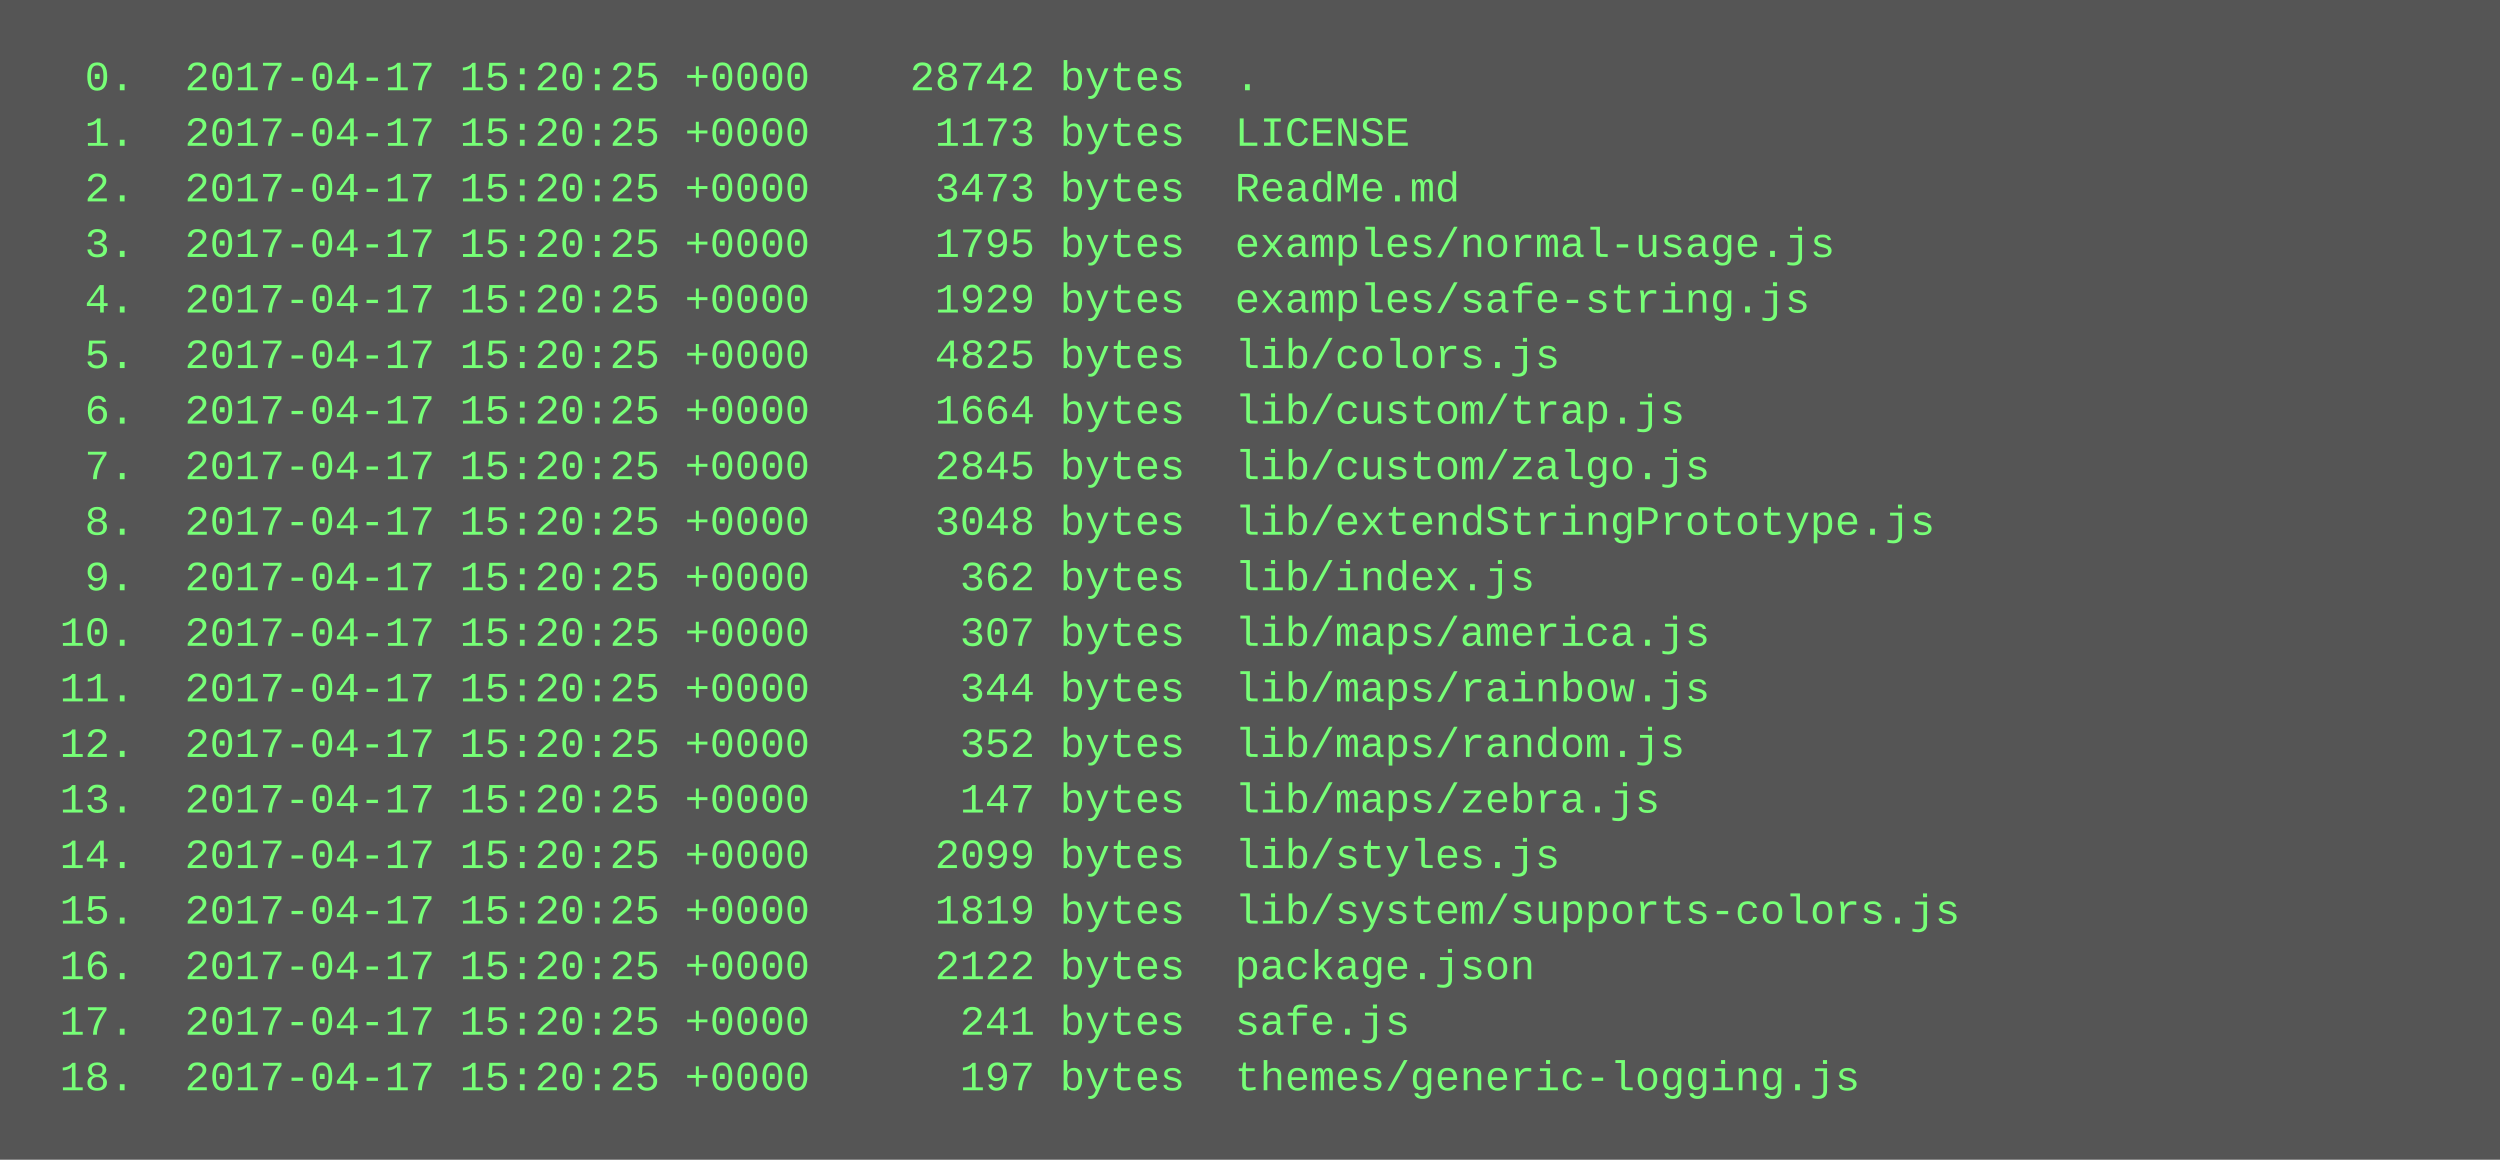
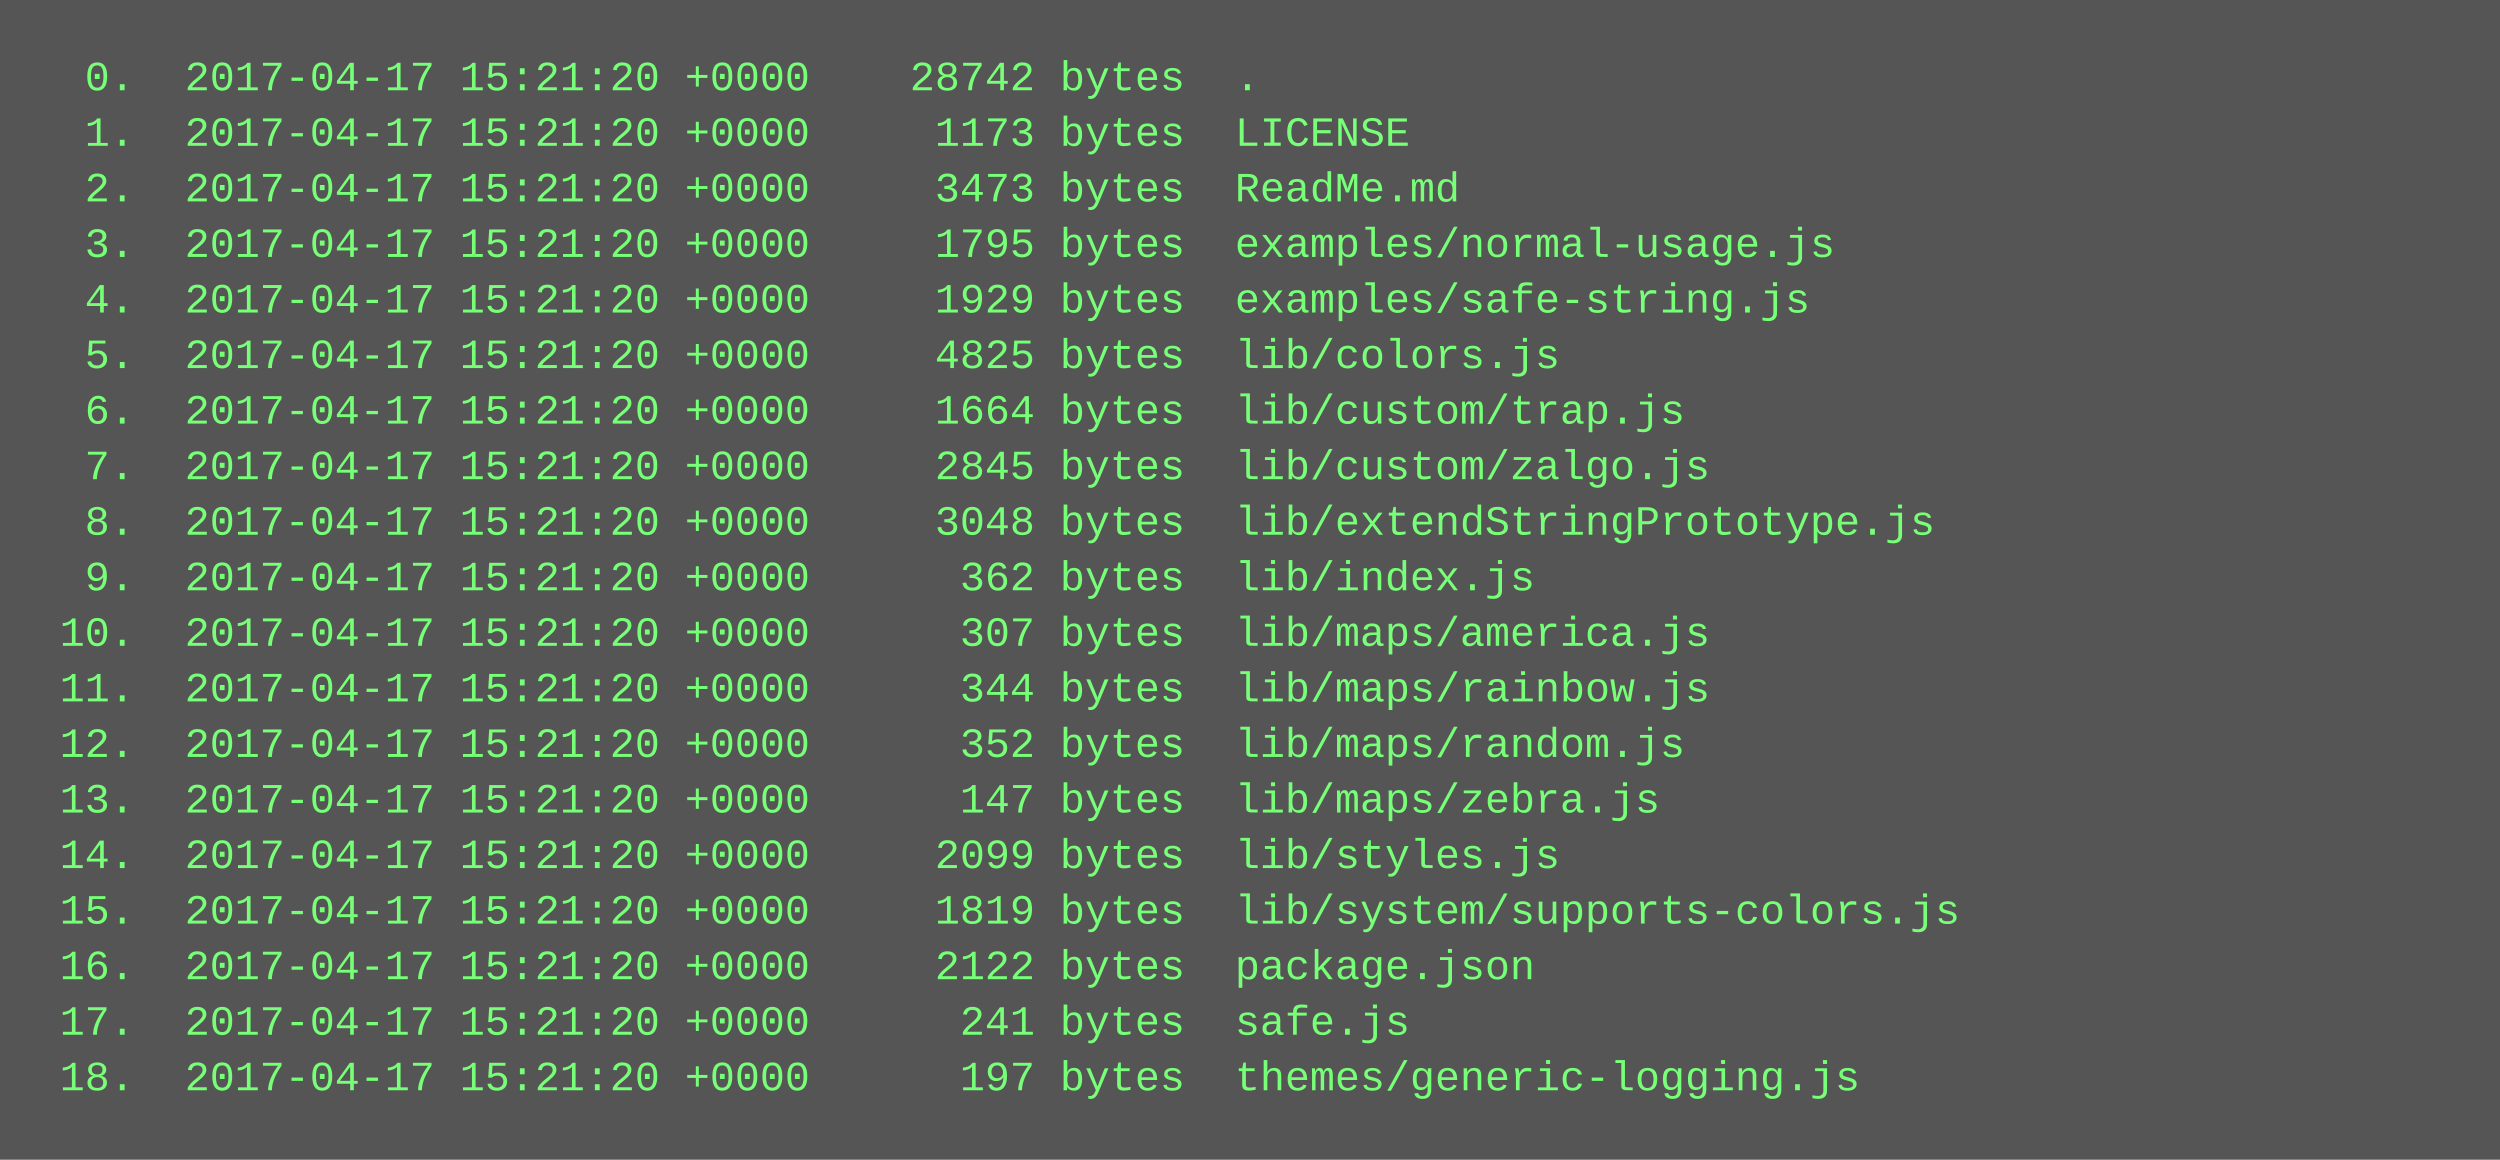
<svg xmlns="http://www.w3.org/2000/svg" height="334" width="720">
  <rect height="334" fill="#555" width="720" />
  <text fill="#7f7" font-family="Courier New" font-size="12" xml:space="preserve">
-     <tspan x="10" y="26">  0.  2017-04-17 15:20:25 +0000    28742 bytes  .</tspan>
-     <tspan x="10" y="42">  1.  2017-04-17 15:20:25 +0000     1173 bytes  LICENSE</tspan>
-     <tspan x="10" y="58">  2.  2017-04-17 15:20:25 +0000     3473 bytes  ReadMe.md</tspan>
-     <tspan x="10" y="74">  3.  2017-04-17 15:20:25 +0000     1795 bytes  examples/normal-usage.js</tspan>
-     <tspan x="10" y="90">  4.  2017-04-17 15:20:25 +0000     1929 bytes  examples/safe-string.js</tspan>
-     <tspan x="10" y="106">  5.  2017-04-17 15:20:25 +0000     4825 bytes  lib/colors.js</tspan>
-     <tspan x="10" y="122">  6.  2017-04-17 15:20:25 +0000     1664 bytes  lib/custom/trap.js</tspan>
-     <tspan x="10" y="138">  7.  2017-04-17 15:20:25 +0000     2845 bytes  lib/custom/zalgo.js</tspan>
-     <tspan x="10" y="154">  8.  2017-04-17 15:20:25 +0000     3048 bytes  lib/extendStringPrototype.js</tspan>
-     <tspan x="10" y="170">  9.  2017-04-17 15:20:25 +0000      362 bytes  lib/index.js</tspan>
-     <tspan x="10" y="186"> 10.  2017-04-17 15:20:25 +0000      307 bytes  lib/maps/america.js</tspan>
-     <tspan x="10" y="202"> 11.  2017-04-17 15:20:25 +0000      344 bytes  lib/maps/rainbow.js</tspan>
-     <tspan x="10" y="218"> 12.  2017-04-17 15:20:25 +0000      352 bytes  lib/maps/random.js</tspan>
-     <tspan x="10" y="234"> 13.  2017-04-17 15:20:25 +0000      147 bytes  lib/maps/zebra.js</tspan>
-     <tspan x="10" y="250"> 14.  2017-04-17 15:20:25 +0000     2099 bytes  lib/styles.js</tspan>
-     <tspan x="10" y="266"> 15.  2017-04-17 15:20:25 +0000     1819 bytes  lib/system/supports-colors.js</tspan>
-     <tspan x="10" y="282"> 16.  2017-04-17 15:20:25 +0000     2122 bytes  package.json</tspan>
-     <tspan x="10" y="298"> 17.  2017-04-17 15:20:25 +0000      241 bytes  safe.js</tspan>
-     <tspan x="10" y="314"> 18.  2017-04-17 15:20:25 +0000      197 bytes  themes/generic-logging.js</tspan>
+     <tspan x="10" y="26">  0.  2017-04-17 15:21:20 +0000    28742 bytes  .</tspan>
+     <tspan x="10" y="42">  1.  2017-04-17 15:21:20 +0000     1173 bytes  LICENSE</tspan>
+     <tspan x="10" y="58">  2.  2017-04-17 15:21:20 +0000     3473 bytes  ReadMe.md</tspan>
+     <tspan x="10" y="74">  3.  2017-04-17 15:21:20 +0000     1795 bytes  examples/normal-usage.js</tspan>
+     <tspan x="10" y="90">  4.  2017-04-17 15:21:20 +0000     1929 bytes  examples/safe-string.js</tspan>
+     <tspan x="10" y="106">  5.  2017-04-17 15:21:20 +0000     4825 bytes  lib/colors.js</tspan>
+     <tspan x="10" y="122">  6.  2017-04-17 15:21:20 +0000     1664 bytes  lib/custom/trap.js</tspan>
+     <tspan x="10" y="138">  7.  2017-04-17 15:21:20 +0000     2845 bytes  lib/custom/zalgo.js</tspan>
+     <tspan x="10" y="154">  8.  2017-04-17 15:21:20 +0000     3048 bytes  lib/extendStringPrototype.js</tspan>
+     <tspan x="10" y="170">  9.  2017-04-17 15:21:20 +0000      362 bytes  lib/index.js</tspan>
+     <tspan x="10" y="186"> 10.  2017-04-17 15:21:20 +0000      307 bytes  lib/maps/america.js</tspan>
+     <tspan x="10" y="202"> 11.  2017-04-17 15:21:20 +0000      344 bytes  lib/maps/rainbow.js</tspan>
+     <tspan x="10" y="218"> 12.  2017-04-17 15:21:20 +0000      352 bytes  lib/maps/random.js</tspan>
+     <tspan x="10" y="234"> 13.  2017-04-17 15:21:20 +0000      147 bytes  lib/maps/zebra.js</tspan>
+     <tspan x="10" y="250"> 14.  2017-04-17 15:21:20 +0000     2099 bytes  lib/styles.js</tspan>
+     <tspan x="10" y="266"> 15.  2017-04-17 15:21:20 +0000     1819 bytes  lib/system/supports-colors.js</tspan>
+     <tspan x="10" y="282"> 16.  2017-04-17 15:21:20 +0000     2122 bytes  package.json</tspan>
+     <tspan x="10" y="298"> 17.  2017-04-17 15:21:20 +0000      241 bytes  safe.js</tspan>
+     <tspan x="10" y="314"> 18.  2017-04-17 15:21:20 +0000      197 bytes  themes/generic-logging.js</tspan>
  </text>
</svg>
